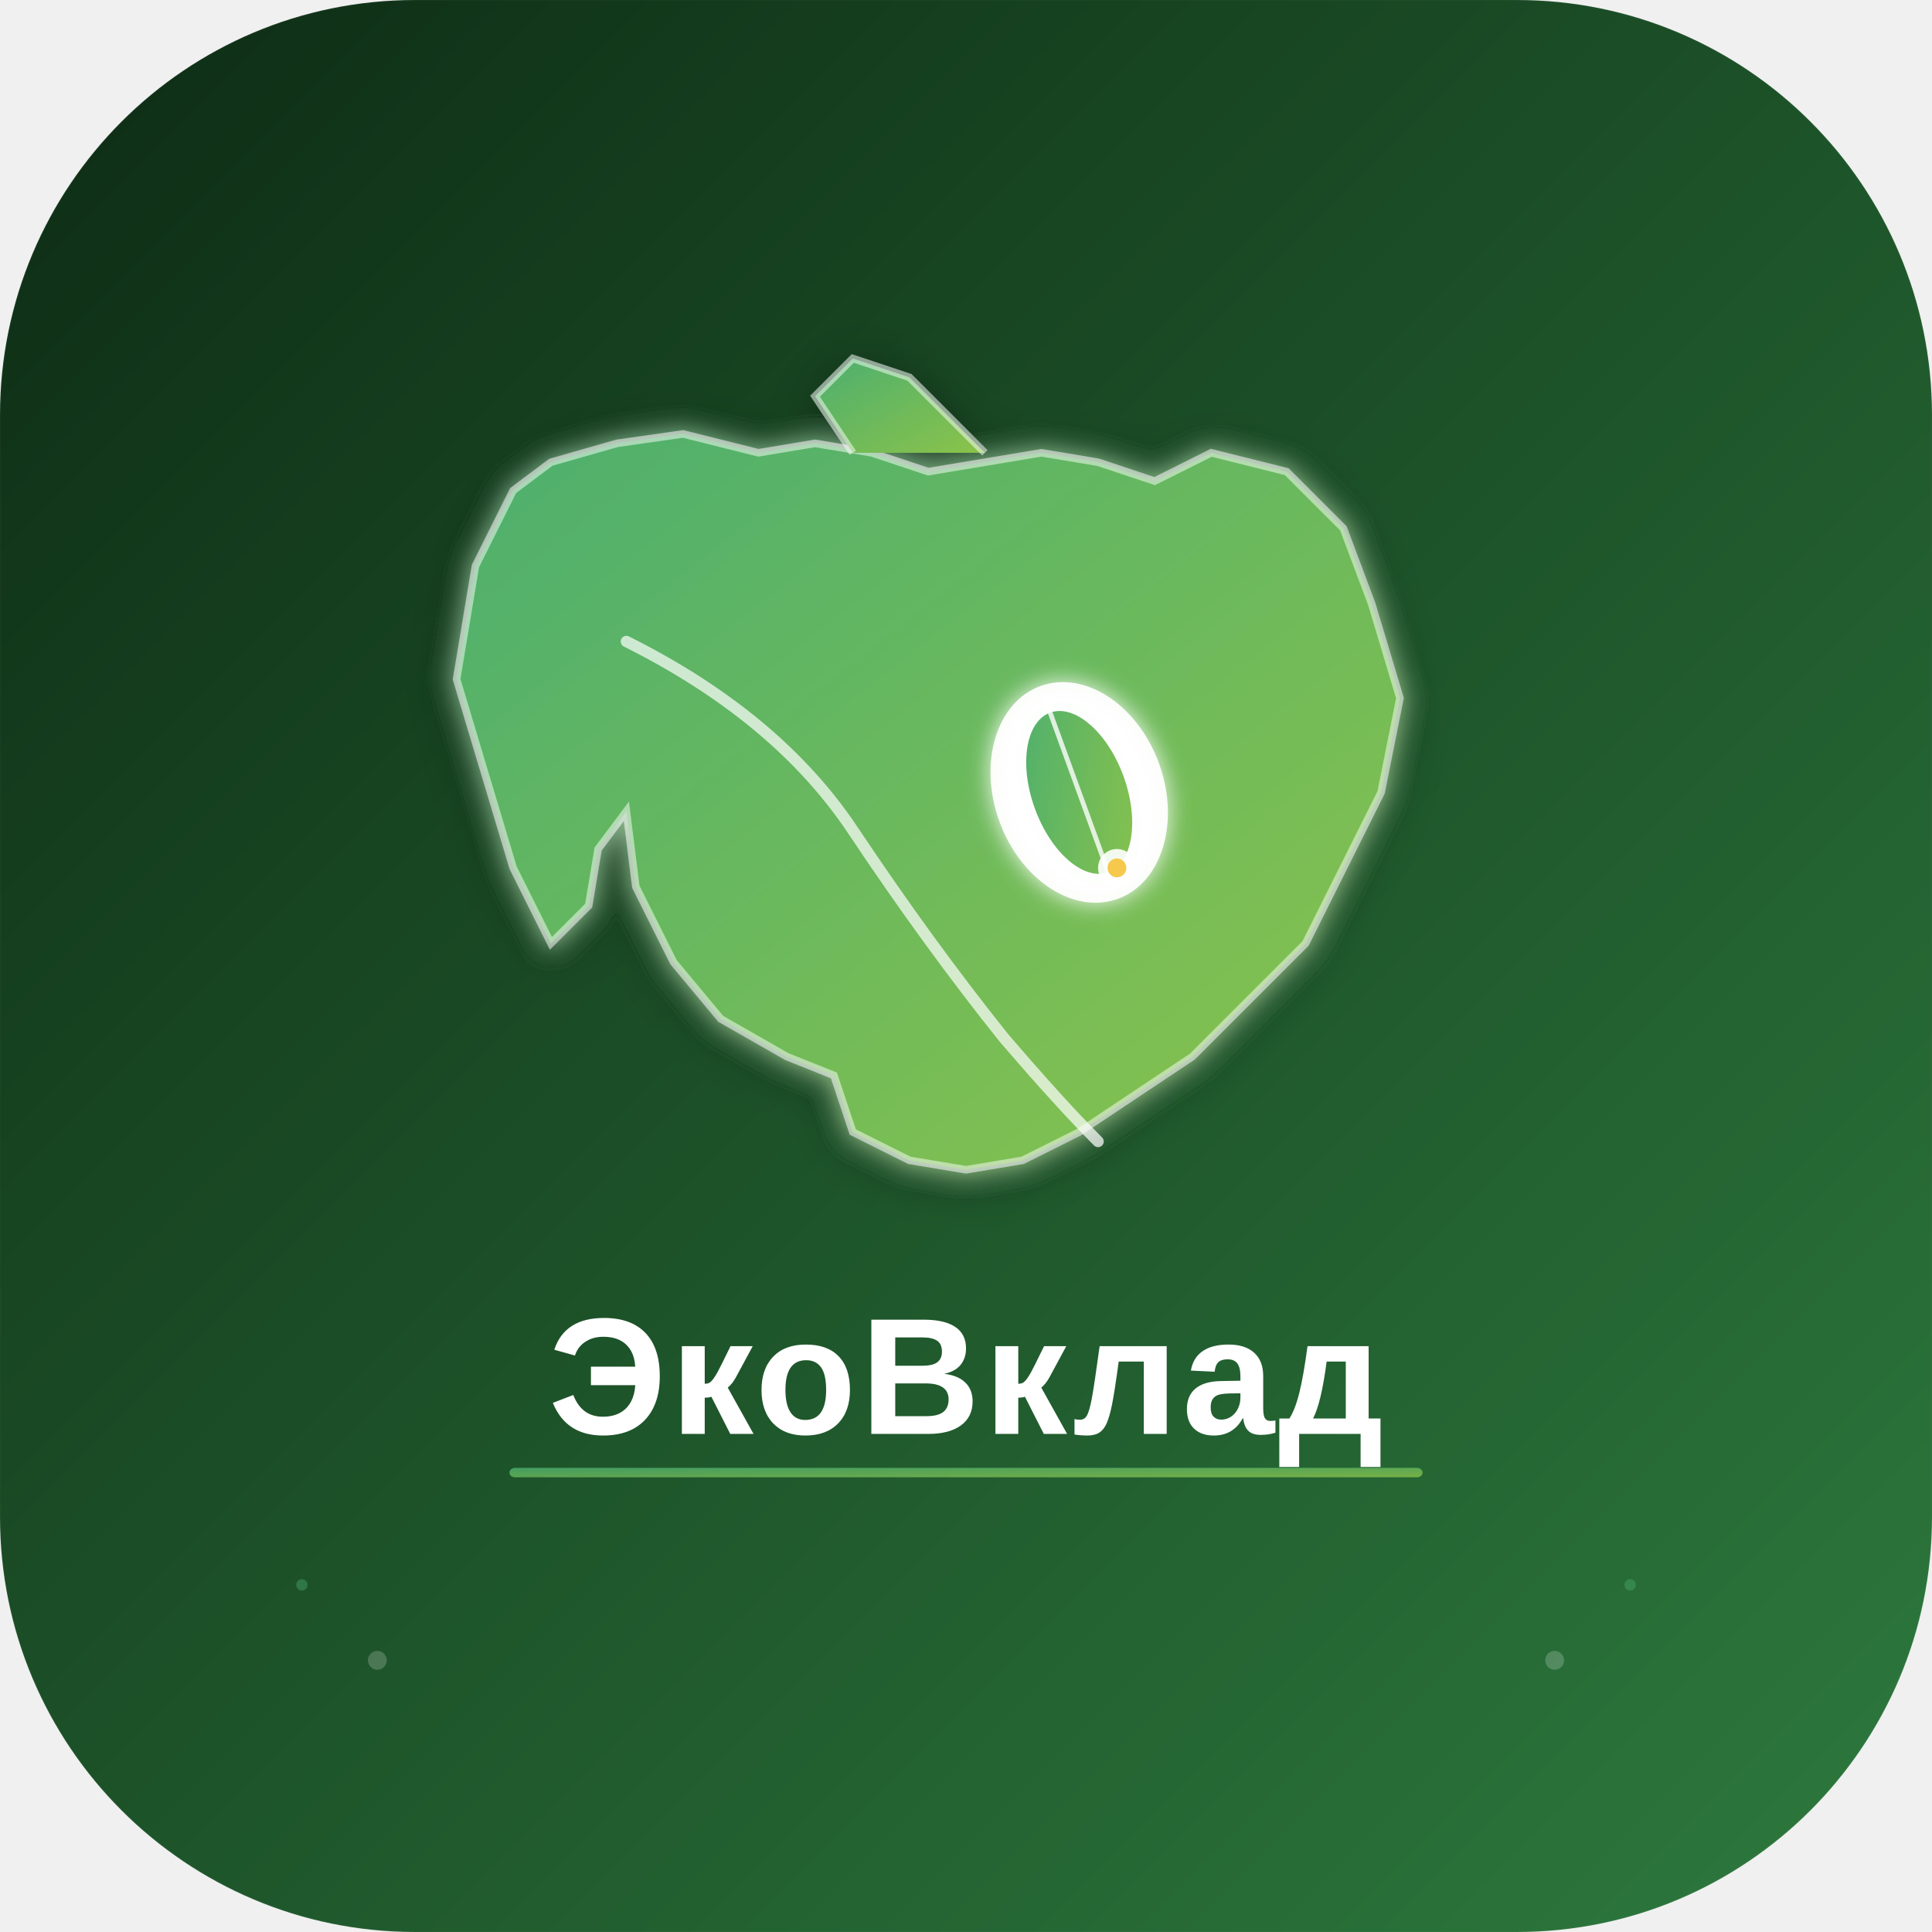
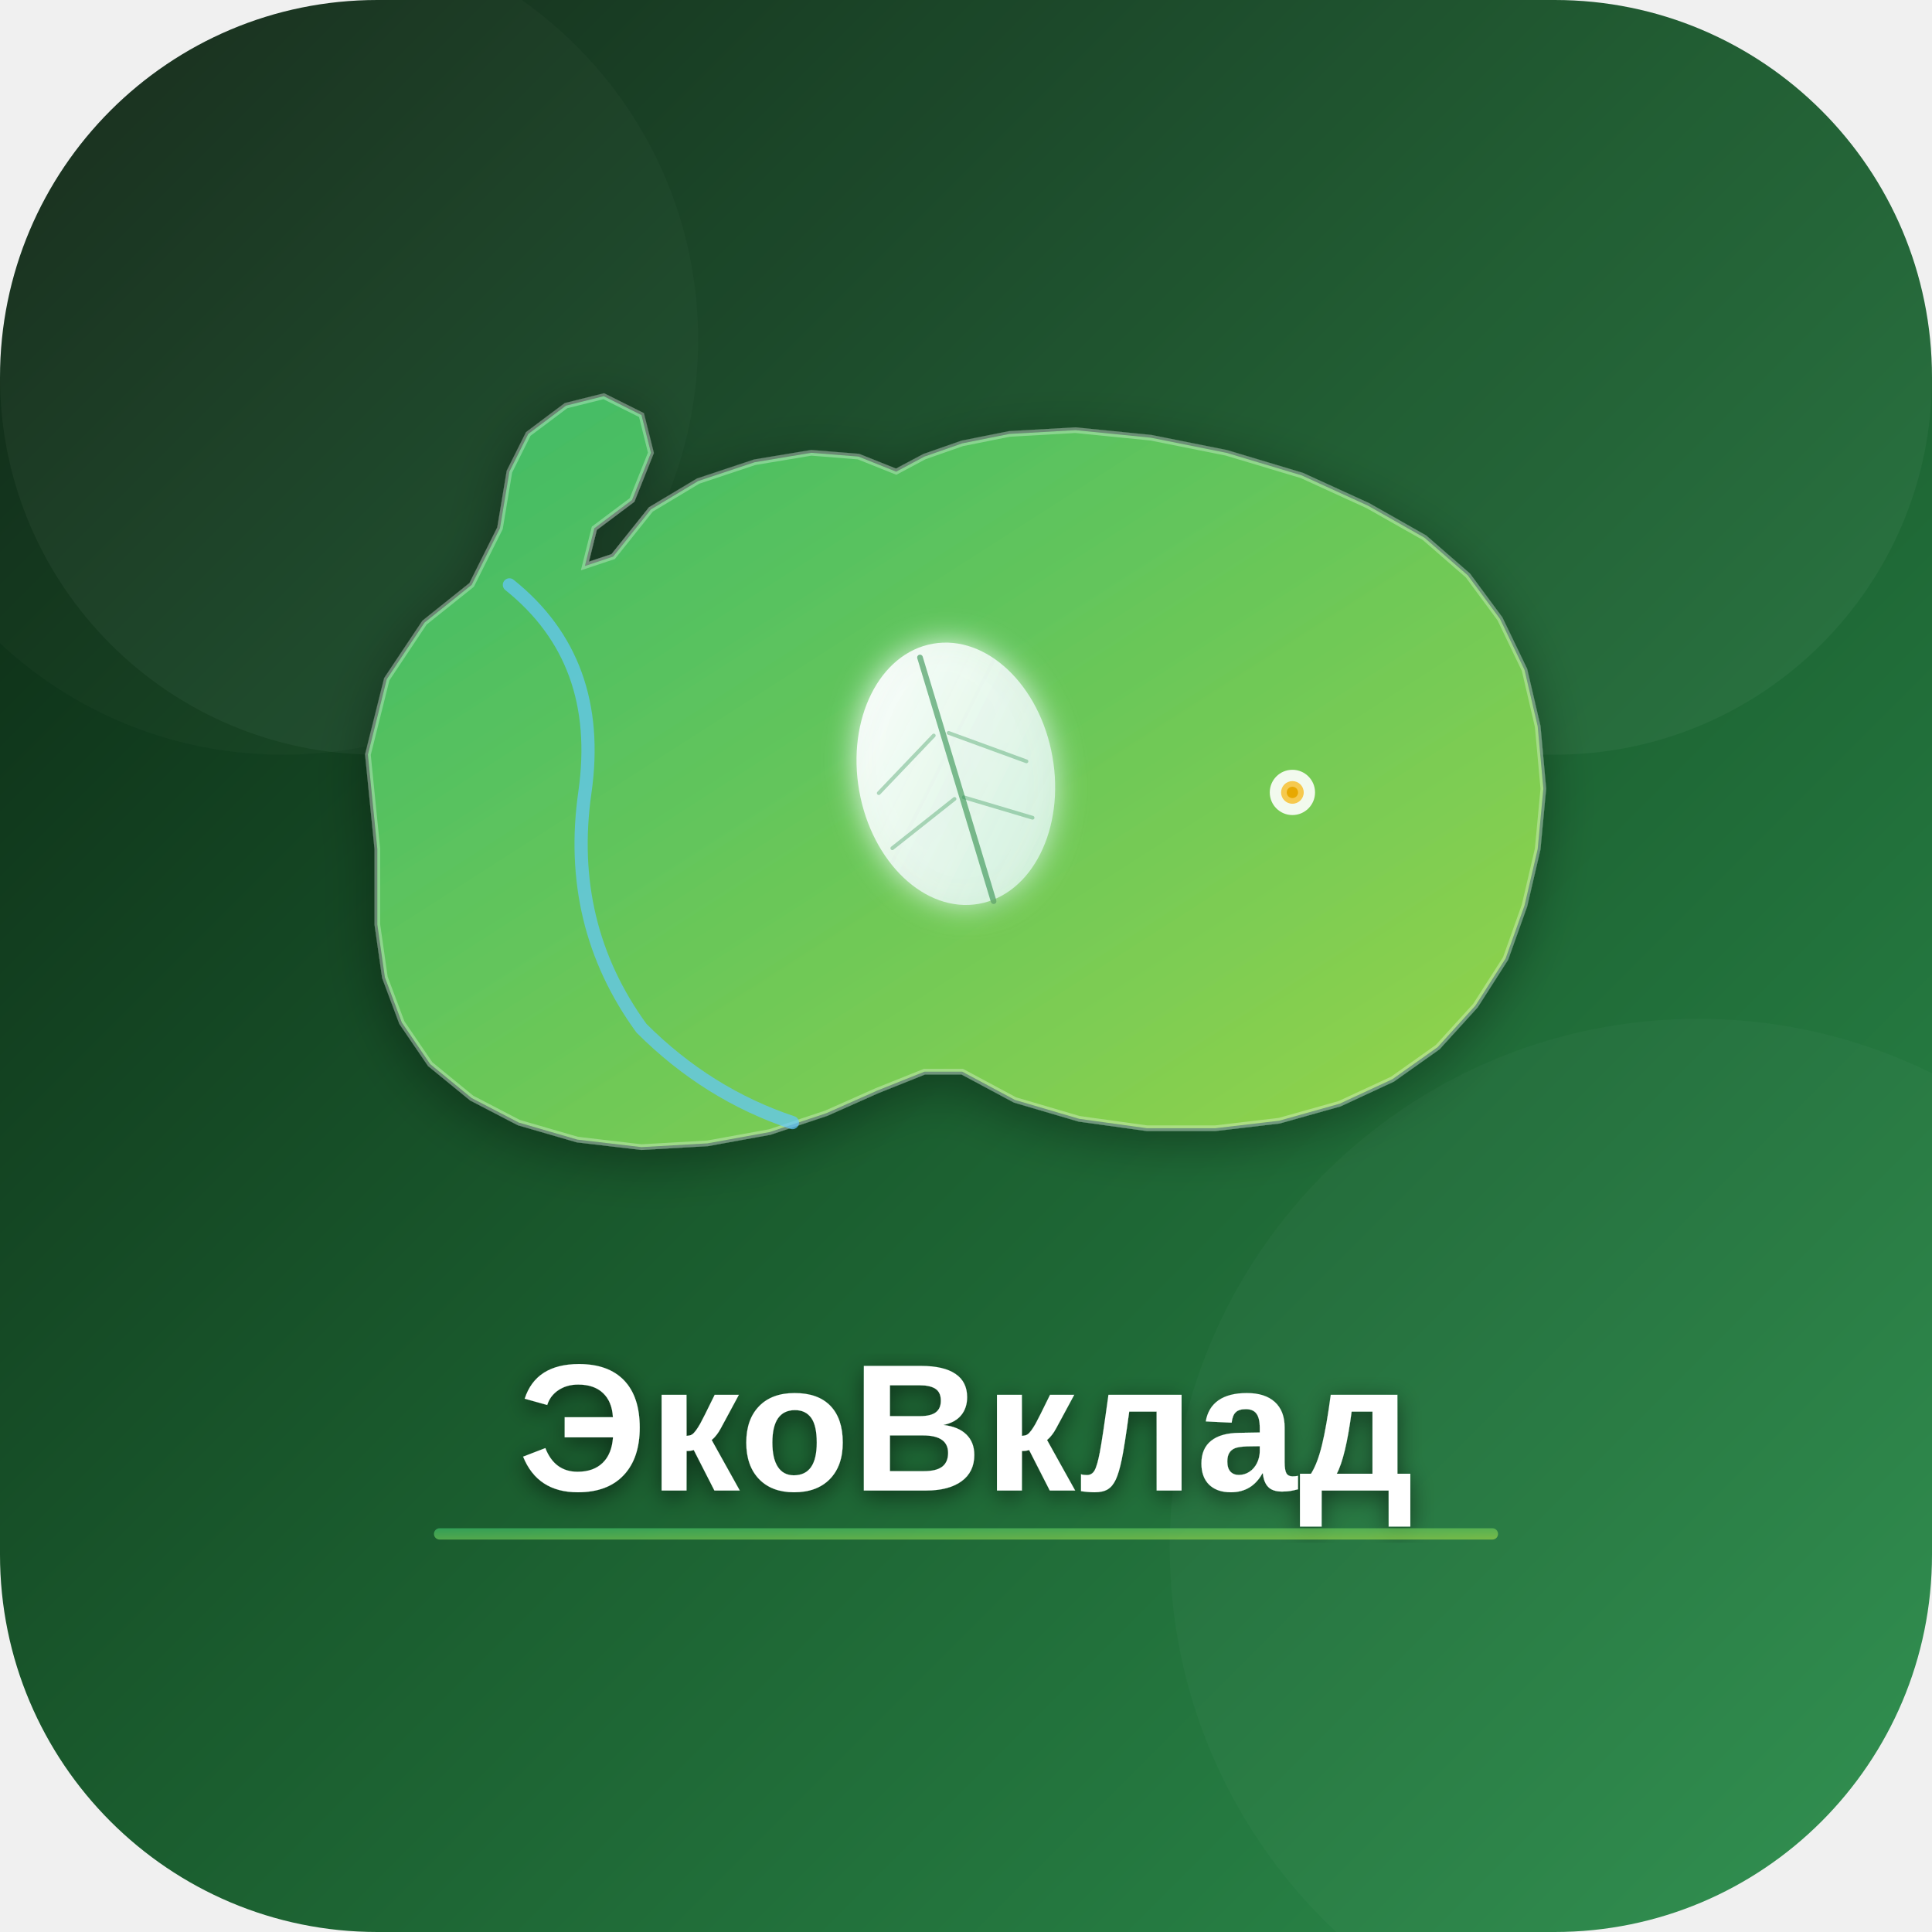
<svg xmlns="http://www.w3.org/2000/svg" viewBox="0 0 1024 1024" width="1024" height="1024">
  <defs>
    <linearGradient id="bg" x1="0%" y1="0%" x2="100%" y2="100%">
-       <stop offset="0%" stop-color="#0d2b14" />
-       <stop offset="100%" stop-color="#2d7a3e" />
+       <stop offset="0%" stop-color="#0a2010" />
+       <stop offset="50%" stop-color="#1a5c2e" />
+       <stop offset="100%" stop-color="#2d8f4e" />
    </linearGradient>
-     <linearGradient id="mapGrad" x1="0%" y1="0%" x2="100%" y2="100%">
-       <stop offset="0%" stop-color="#4caf6f" />
-       <stop offset="100%" stop-color="#8bc34a" />
+     <linearGradient id="mapFill" x1="0%" y1="0%" x2="100%" y2="100%">
+       <stop offset="0%" stop-color="#3dba68" />
+       <stop offset="100%" stop-color="#96d44a" />
    </linearGradient>
-     <filter id="glow">
-       <feGaussianBlur stdDeviation="6" result="blur" />
+     <linearGradient id="leafGrad" x1="0%" y1="0%" x2="100%" y2="100%">
+       <stop offset="0%" stop-color="#ffffff" stop-opacity="0.95" />
+       <stop offset="100%" stop-color="#d0f0dc" stop-opacity="0.9" />
+     </linearGradient>
+     <filter id="mapShadow" x="-10%" y="-10%" width="120%" height="120%">
+       <feDropShadow dx="0" dy="6" stdDeviation="14" flood-color="#000000" flood-opacity="0.35" />
+     </filter>
+     <filter id="glowGreen" x="-20%" y="-20%" width="140%" height="140%">
+       <feGaussianBlur stdDeviation="8" result="blur" />
      <feMerge>
        <feMergeNode in="blur" />
        <feMergeNode in="SourceGraphic" />
      </feMerge>
    </filter>
-     <filter id="shadow">
-       <feDropShadow dx="0" dy="4" stdDeviation="12" flood-color="#000" flood-opacity="0.4" />
+     <filter id="textShadow">
+       <feDropShadow dx="0" dy="3" stdDeviation="6" flood-color="#000000" flood-opacity="0.5" />
    </filter>
  </defs>
-   <rect width="1024" height="1024" rx="220" ry="220" fill="url(#bg)" />
-   <rect width="1024" height="1024" rx="220" ry="220" fill="none" stroke="rgba(255,255,255,0.03)" stroke-width="1" />
-   <g transform="translate(512, 440) scale(1)" filter="url(#shadow)">
-     <path d="       M -240 -180       L -260 -140       L -270 -80       L -255 -30       L -240 20       L -220 60       L -200 40       L -195 10       L -180 -10       L -175 30       L -155 70       L -130 100       L -95 120       L -70 130       L -60 160       L -30 175       L 0 180       L 30 175       L 60 160       L 90 140       L 120 120       L 150 90       L 180 60       L 200 20       L 220 -20       L 230 -70       L 215 -120       L 200 -160       L 170 -190       L 130 -200       L 100 -185       L 70 -195       L 40 -200       L 10 -195       L -20 -190       L -50 -200       L -80 -205       L -110 -200       L -150 -210       L -185 -205       L -220 -195       Z     " fill="url(#mapGrad)" stroke="rgba(255,255,255,0.5)" stroke-width="4" filter="url(#glow)" />
-     <path d="       M -60 -200       L -80 -230       L -60 -250       L -30 -240       L -10 -220       L 10 -200     " fill="url(#mapGrad)" stroke="rgba(255,255,255,0.5)" stroke-width="4" />
-     <path d="M -180 -100 Q -100 -60 -60 0 Q -20 60 20 110 Q 50 145 70 165" fill="none" stroke="rgba(255,255,255,0.7)" stroke-width="6" stroke-linecap="round" />
-     <g transform="translate(60, -20)" filter="url(#glow)">
-       <ellipse cx="0" cy="0" rx="45" ry="60" fill="white" opacity="0.95" transform="rotate(-20)" />
-       <ellipse cx="0" cy="0" rx="25" ry="45" fill="url(#mapGrad)" transform="rotate(-20)" />
-       <line x1="0" y1="-55" x2="0" y2="55" stroke="white" stroke-width="2.5" opacity="0.8" transform="rotate(-20)" />
-     </g>
-     <circle cx="80" cy="20" r="10" fill="white" opacity="0.9" />
-     <circle cx="80" cy="20" r="5" fill="#f6c94e" />
+   <rect width="1024" height="1024" rx="200" ry="200" fill="url(#bg)" />
+   <rect x="0" y="0" width="1024" height="400" rx="200" fill="rgba(255,255,255,0.04)" />
+   <circle cx="150" cy="180" r="220" fill="rgba(255,255,255,0.02)" />
+   <circle cx="900" cy="820" r="280" fill="rgba(255,255,255,0.025)" />
+   <g filter="url(#mapShadow)">
+     <path d="       M 200 450       L 195 400       L 205 360       L 225 330       L 250 310       L 265 280       L 270 250       L 280 230       L 300 215       L 320 210       L 340 220       L 345 240       L 335 265       L 315 280       L 310 300       L 325 295       L 345 270       L 370 255       L 400 245       L 430 240       L 455 242       L 475 250       L 490 242       L 510 235       L 535 230       L 570 228       L 610 232       L 650 240       L 690 252       L 725 268       L 755 285       L 778 305       L 795 328       L 808 355       L 815 385       L 818 418       L 815 450       L 808 480       L 798 508       L 782 533       L 762 555       L 738 572       L 710 585       L 678 594       L 644 598       L 608 598       L 572 593       L 538 583       L 510 568       L 490 568       L 465 578       L 438 590       L 408 600       L 375 606       L 340 608       L 306 604       L 275 595       L 250 582       L 228 564       L 213 542       L 204 518       L 200 490       Z     " fill="url(#mapFill)" stroke="rgba(255,255,255,0.3)" stroke-width="3" />
  </g>
-   <text x="512" y="760" text-anchor="middle" font-family="'Arial Rounded MT Bold', 'Nunito', Arial, sans-serif" font-size="88" font-weight="900" letter-spacing="2" fill="white">ЭкоВклад</text>
-   <rect x="270" y="778" width="484" height="5" rx="3" fill="url(#mapGrad)" opacity="0.8" />
-   <circle cx="200" cy="880" r="5" fill="rgba(255,255,255,0.2)" />
-   <circle cx="824" cy="880" r="5" fill="rgba(255,255,255,0.2)" />
-   <circle cx="160" cy="840" r="3" fill="rgba(76,175,111,0.4)" />
-   <circle cx="864" cy="840" r="3" fill="rgba(76,175,111,0.4)" />
+   <path d="M 270 310 Q 320 350 310 420 Q 300 490 340 545 Q 375 580 420 595" fill="none" stroke="rgba(100,200,255,0.7)" stroke-width="7" stroke-linecap="round" stroke-linejoin="round" />
+   <g transform="translate(508, 418)" filter="url(#glowGreen)">
+     <ellipse cx="0" cy="-8" rx="52" ry="70" fill="url(#leafGrad)" transform="rotate(-10)" />
+     <line x1="-8" y1="-72" x2="8" y2="62" stroke="rgba(45,143,78,0.6)" stroke-width="3" stroke-linecap="round" transform="rotate(-10)" />
+     <line x1="-8" y1="-30" x2="-42" y2="-5" stroke="rgba(45,143,78,0.35)" stroke-width="2" stroke-linecap="round" transform="rotate(-10)" />
+     <line x1="-3" y1="5" x2="-40" y2="25" stroke="rgba(45,143,78,0.35)" stroke-width="2" stroke-linecap="round" transform="rotate(-10)" />
+     <line x1="0" y1="-30" x2="38" y2="-8" stroke="rgba(45,143,78,0.35)" stroke-width="2" stroke-linecap="round" transform="rotate(-10)" />
+     <line x1="2" y1="5" x2="36" y2="22" stroke="rgba(45,143,78,0.35)" stroke-width="2" stroke-linecap="round" transform="rotate(-10)" />
+   </g>
+   <circle cx="685" cy="420" r="12" fill="white" opacity="0.9" />
+   <circle cx="685" cy="420" r="6" fill="#f6c94e" />
+   <circle cx="685" cy="420" r="3" fill="#e8a800" />
+   <text x="512" y="790" text-anchor="middle" font-family="Arial, Helvetica, sans-serif" font-size="96" font-weight="900" fill="white" filter="url(#textShadow)" letter-spacing="1">ЭкоВклад</text>
+   <rect x="230" y="810" width="564" height="6" rx="3" fill="url(#mapFill)" opacity="0.7" />
</svg>
